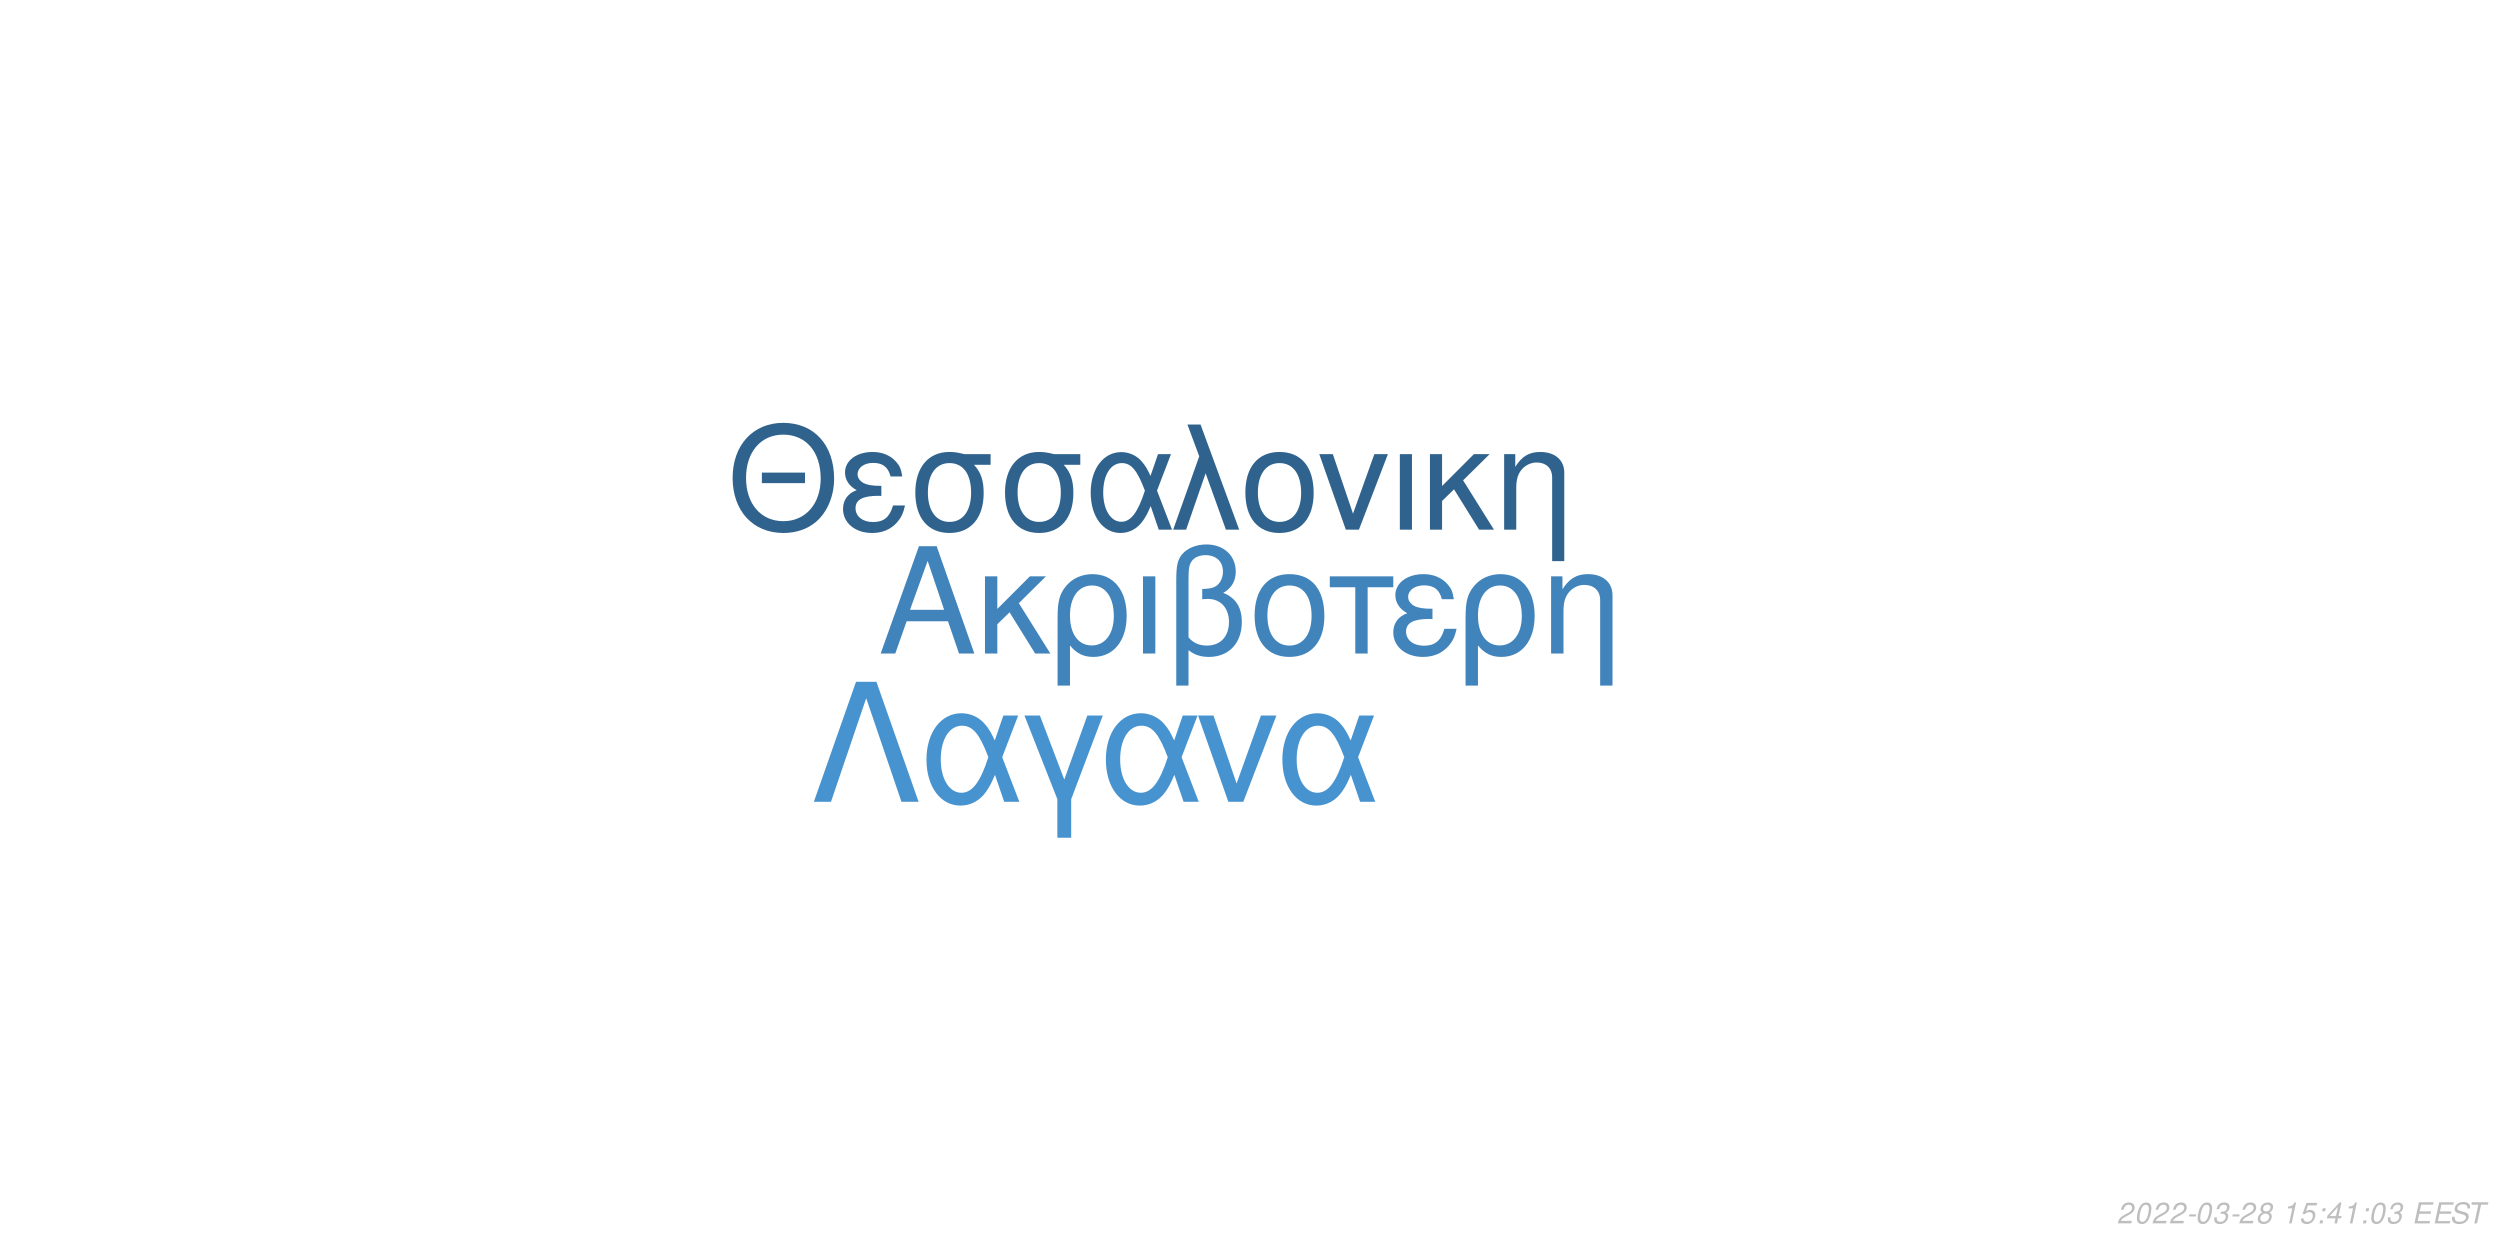
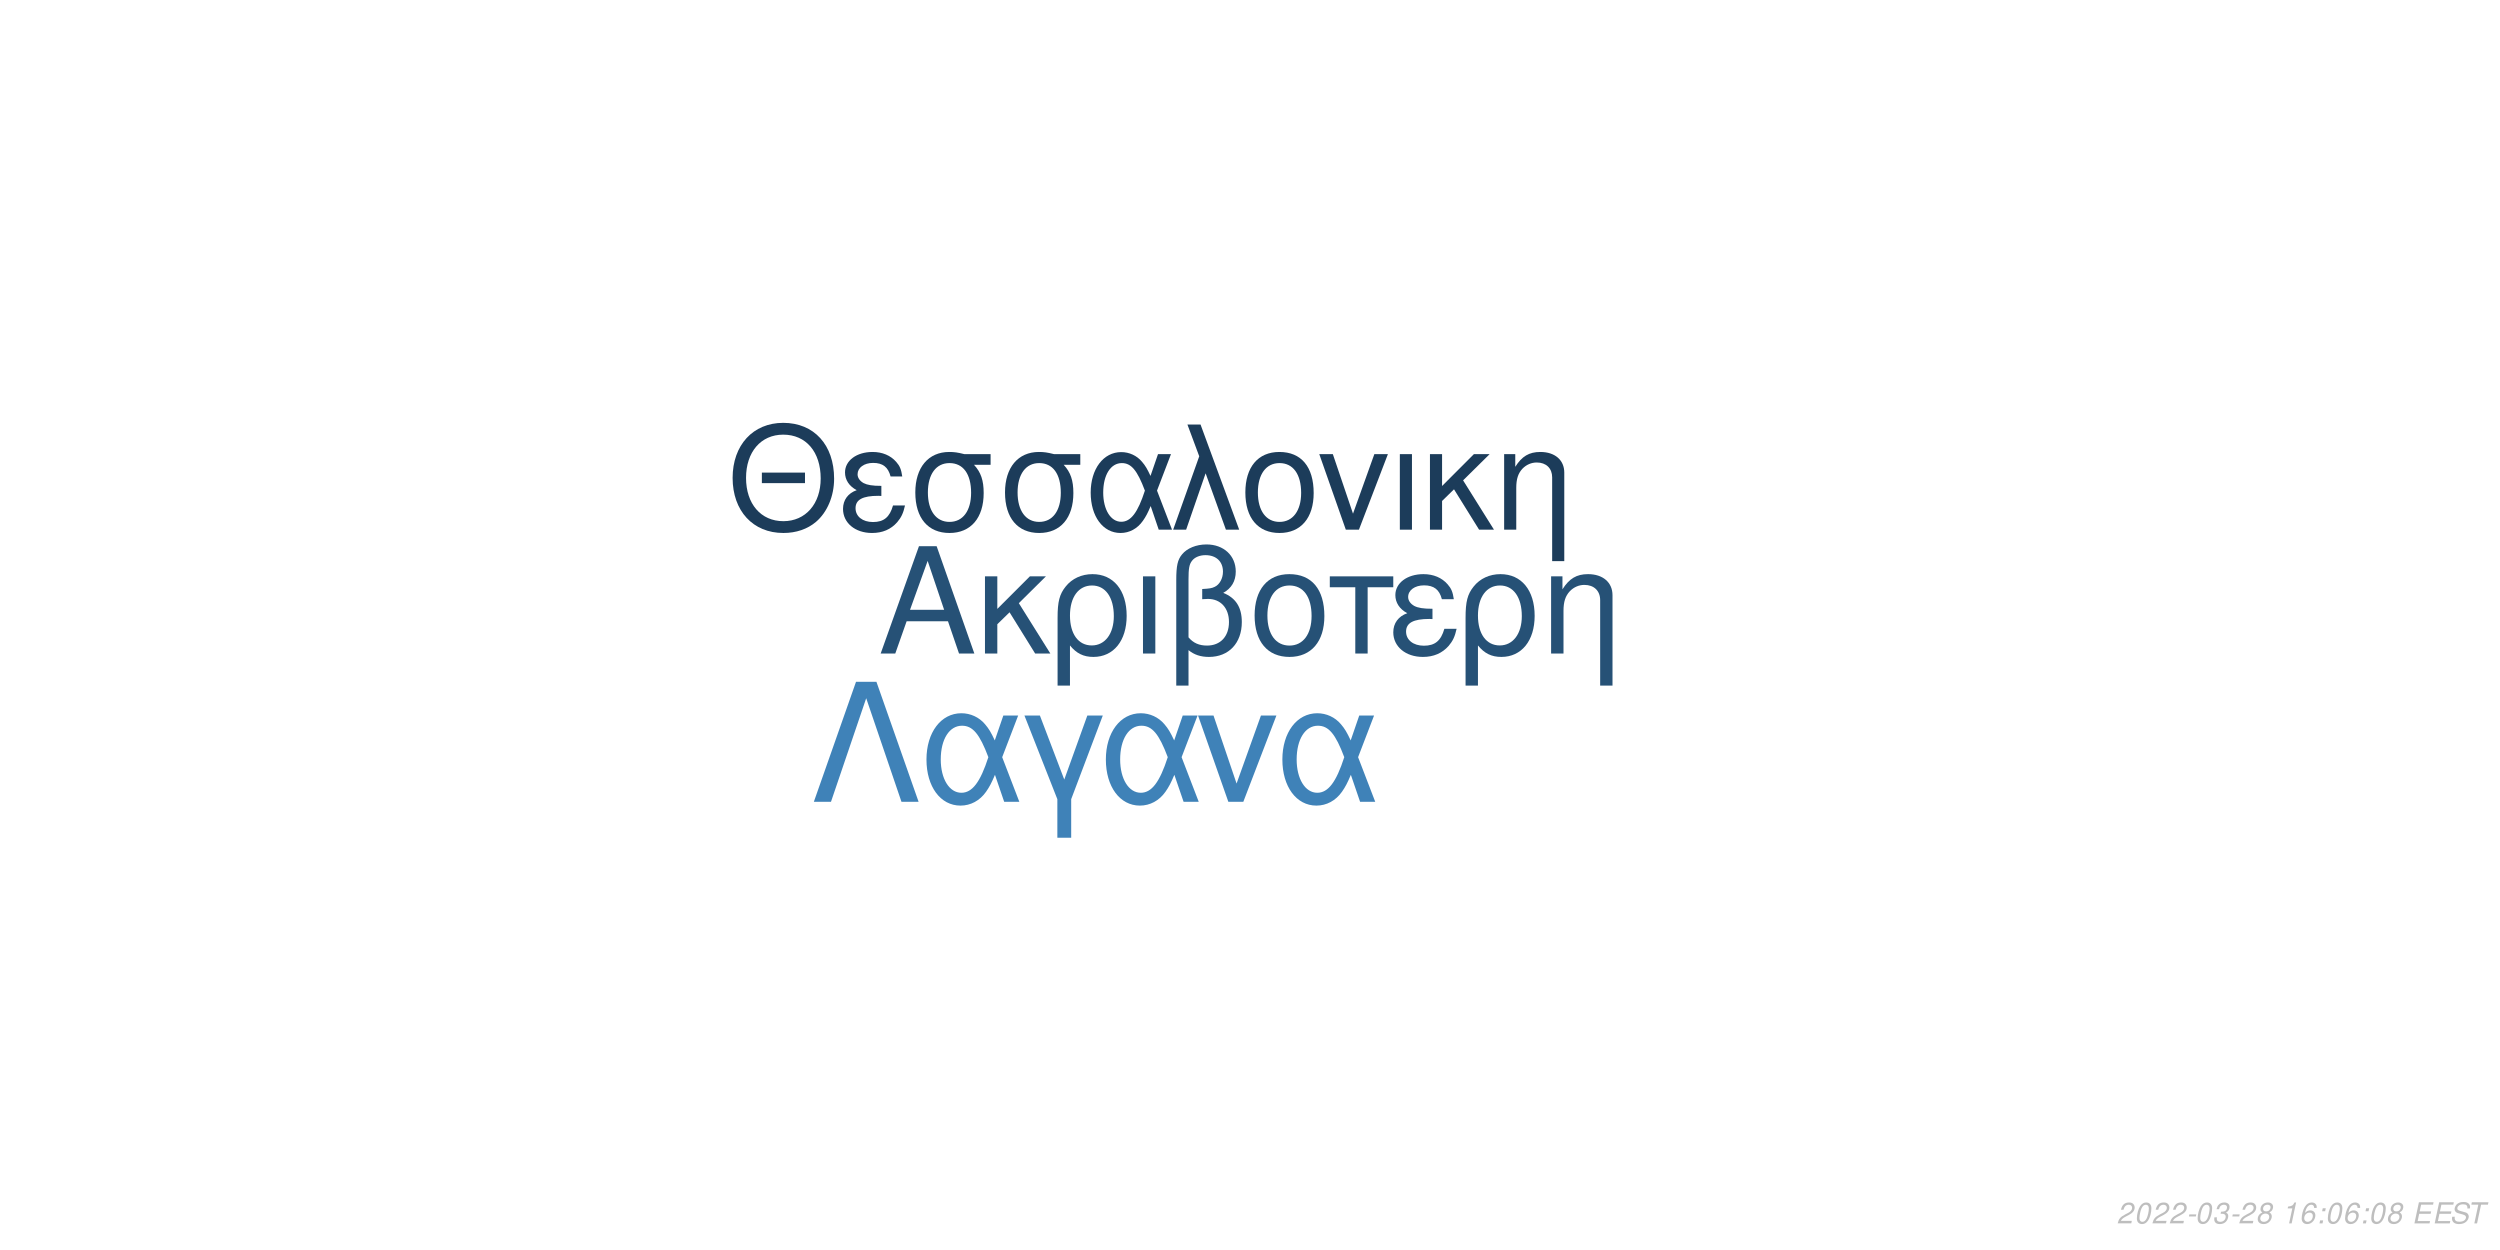
<svg xmlns="http://www.w3.org/2000/svg" xmlns:xlink="http://www.w3.org/1999/xlink" width="864pt" height="432pt" viewBox="0 0 864 432" version="1.1">
  <defs>
    <g>
      <symbol overflow="visible" id="glyph0-0">
        <path style="stroke:none;" d="" />
      </symbol>
      <symbol overflow="visible" id="glyph0-1">
        <path style="stroke:none;" d="M 24.125 -11.141 L 27.938 0 L 33.234 0 L 20.203 -37.094 L 14.094 -37.094 L 0.859 0 L 5.906 0 L 9.828 -11.141 Z M 22.797 -15.109 L 11 -15.109 L 17.094 -32.016 Z M 22.797 -15.109 " />
      </symbol>
      <symbol overflow="visible" id="glyph0-2">
        <path style="stroke:none;" d="M 7.172 -15.422 L 7.172 -26.672 L 2.906 -26.672 L 2.906 0 L 7.172 0 L 7.172 -10.125 L 11.406 -14.25 L 20.25 0 L 25.5 0 L 14.609 -17.406 L 23.969 -26.672 L 18.422 -26.672 Z M 7.172 -15.422 " />
      </symbol>
      <symbol overflow="visible" id="glyph0-3">
        <path style="stroke:none;" d="M 3 11.094 L 7.281 11.094 L 7.281 -2.797 C 9.516 -0.047 11.953 1.172 15.375 1.172 C 22.344 1.172 26.875 -4.422 26.875 -13.031 C 26.875 -21.891 22.297 -27.438 15.062 -27.438 C 11.297 -27.438 7.984 -25.906 5.797 -23.156 C 3.672 -20.516 3 -17.969 3 -12.359 Z M 14.906 -23.516 C 19.547 -23.516 22.438 -19.438 22.438 -12.922 C 22.438 -6.812 19.391 -2.797 14.812 -2.797 C 10.172 -2.797 7.281 -6.766 7.281 -13.125 C 7.281 -19.484 10.234 -23.516 14.906 -23.516 Z M 14.906 -23.516 " />
      </symbol>
      <symbol overflow="visible" id="glyph0-4">
        <path style="stroke:none;" d="M 3.516 0 L 7.781 0 L 7.781 -26.672 L 3.516 -26.672 Z M 3.516 0 " />
      </symbol>
      <symbol overflow="visible" id="glyph0-5">
        <path style="stroke:none;" d="M 4.016 11.094 L 8.25 11.094 L 8.25 -1.172 C 10.172 0.406 12.422 1.172 15.312 1.172 C 22.188 1.172 26.672 -3.609 26.672 -10.891 C 26.672 -15.984 24.578 -19.234 20.25 -20.969 C 23.109 -22.547 24.578 -25.031 24.578 -28.344 C 24.578 -33.844 20.406 -37.703 14.453 -37.703 C 10.938 -37.703 7.734 -36.391 6 -34.25 C 4.484 -32.422 4.016 -30.328 4.016 -25.391 Z M 8.25 -25.656 C 8.25 -29.359 8.5 -30.844 9.469 -32.062 C 10.375 -33.281 12.156 -34 14.094 -34 C 17.812 -34 20.156 -31.812 20.156 -28.297 C 20.156 -25.953 18.984 -23.812 17.297 -23.047 C 16.281 -22.547 15.469 -22.438 12.984 -22.297 L 12.984 -18.781 C 13.734 -18.828 14.344 -18.875 14.969 -18.875 C 19.344 -18.875 22.234 -15.719 22.234 -10.891 C 22.234 -5.906 19.281 -2.75 14.656 -2.75 C 11.953 -2.75 9.922 -3.609 8.25 -5.594 Z M 8.25 -25.656 " />
      </symbol>
      <symbol overflow="visible" id="glyph0-6">
        <path style="stroke:none;" d="M 14.094 -27.438 C 6.562 -27.438 2.094 -22.094 2.094 -13.125 C 2.094 -4.125 6.562 1.172 14.141 1.172 C 21.672 1.172 26.203 -4.172 26.203 -12.922 C 26.203 -22.188 21.828 -27.438 14.094 -27.438 Z M 14.141 -23.516 C 18.938 -23.516 21.781 -19.594 21.781 -12.984 C 21.781 -6.672 18.828 -2.75 14.141 -2.75 C 9.422 -2.75 6.516 -6.672 6.516 -13.125 C 6.516 -19.594 9.422 -23.516 14.141 -23.516 Z M 14.141 -23.516 " />
      </symbol>
      <symbol overflow="visible" id="glyph0-7">
        <path style="stroke:none;" d="M 7.891 0 L 12.156 0 L 12.156 -22.906 L 21.016 -22.906 L 21.016 -26.672 L -0.922 -26.672 L -0.922 -22.906 L 7.891 -22.906 Z M 7.891 0 " />
      </symbol>
      <symbol overflow="visible" id="glyph0-8">
        <path style="stroke:none;" d="M 14.562 -15.469 C 11.344 -15.469 9.562 -15.781 8.297 -16.438 C 6.922 -17.203 6.156 -18.328 6.156 -19.547 C 6.156 -21.891 8.453 -23.562 11.656 -23.562 C 15.062 -23.562 16.953 -22.094 17.812 -18.781 L 21.938 -18.781 C 21.578 -21.266 21.062 -22.5 19.797 -23.922 C 17.812 -26.203 14.906 -27.438 11.453 -27.438 C 5.797 -27.438 1.734 -24.375 1.734 -20.203 C 1.734 -17.609 3.156 -15.375 5.859 -13.938 C 2.797 -12.875 1.016 -10.484 1.016 -7.328 C 1.016 -2.391 5.297 1.172 11.25 1.172 C 14.969 1.172 17.906 -0.109 20.156 -2.641 C 21.578 -4.328 22.297 -5.797 22.906 -8.547 L 18.672 -8.547 C 17.5 -4.422 15.422 -2.703 11.609 -2.703 C 7.938 -2.703 5.438 -4.688 5.438 -7.578 C 5.438 -10.578 7.938 -11.953 13.484 -11.953 C 13.641 -11.953 14.094 -11.953 14.562 -11.906 Z M 14.562 -15.469 " />
      </symbol>
      <symbol overflow="visible" id="glyph0-9">
        <path style="stroke:none;" d="M 3.562 -26.672 L 3.562 0 L 7.844 0 L 7.844 -14.703 C 7.844 -17.906 8.5 -19.891 10.031 -21.531 C 11.406 -22.953 13.188 -23.719 15.062 -23.719 C 18.375 -23.719 20.516 -21.672 20.516 -18.469 L 20.516 11.094 L 24.781 11.094 L 24.781 -20.156 C 24.781 -24.578 21.469 -27.438 16.328 -27.438 C 12.359 -27.438 9.828 -25.906 7.484 -22.188 L 7.484 -26.672 Z M 3.562 -26.672 " />
      </symbol>
      <symbol overflow="visible" id="glyph1-0">
        <path style="stroke:none;" d="" />
      </symbol>
      <symbol overflow="visible" id="glyph1-1">
        <path style="stroke:none;" d="M 26.859 -19.734 L 11.953 -19.734 L 11.953 -16.094 L 26.859 -16.094 Z M 19.328 -36.922 C 8.922 -36.922 1.844 -29.25 1.844 -17.891 C 1.844 -6.484 8.875 1.141 19.391 1.141 C 23.812 1.141 27.703 -0.203 30.641 -2.688 C 34.578 -6.031 36.922 -11.656 36.922 -17.594 C 36.922 -29.297 30 -36.922 19.328 -36.922 Z M 19.328 -32.844 C 27.203 -32.844 32.281 -26.906 32.281 -17.688 C 32.281 -8.922 27.062 -2.938 19.391 -2.938 C 11.609 -2.938 6.484 -8.922 6.484 -17.891 C 6.484 -26.859 11.609 -32.844 19.328 -32.844 Z M 19.328 -32.844 " />
      </symbol>
      <symbol overflow="visible" id="glyph1-2">
        <path style="stroke:none;" d="M 14.25 -15.141 C 11.109 -15.141 9.375 -15.453 8.125 -16.094 C 6.781 -16.844 6.031 -17.938 6.031 -19.141 C 6.031 -21.422 8.266 -23.078 11.406 -23.078 C 14.75 -23.078 16.594 -21.625 17.438 -18.391 L 21.469 -18.391 C 21.125 -20.828 20.625 -22.031 19.391 -23.422 C 17.438 -25.656 14.594 -26.859 11.219 -26.859 C 5.688 -26.859 1.688 -23.875 1.688 -19.781 C 1.688 -17.234 3.094 -15.047 5.734 -13.656 C 2.734 -12.609 1 -10.266 1 -7.172 C 1 -2.344 5.188 1.141 11.016 1.141 C 14.656 1.141 17.547 -0.094 19.734 -2.594 C 21.125 -4.234 21.828 -5.688 22.422 -8.375 L 18.281 -8.375 C 17.141 -4.328 15.094 -2.641 11.359 -2.641 C 7.766 -2.641 5.328 -4.578 5.328 -7.422 C 5.328 -10.359 7.766 -11.703 13.203 -11.703 C 13.359 -11.703 13.797 -11.703 14.25 -11.656 Z M 14.25 -15.141 " />
      </symbol>
      <symbol overflow="visible" id="glyph1-3">
        <path style="stroke:none;" d="M 29 -26.109 L 19.938 -26.109 C 17.594 -26.703 16.438 -26.859 14.703 -26.859 C 7.469 -26.859 2.984 -21.469 2.984 -12.859 C 2.984 -4.031 7.375 1.141 14.797 1.141 C 22.172 1.141 26.609 -4.078 26.609 -12.656 C 26.609 -17.047 25.656 -19.828 23.266 -22.422 L 29 -22.422 Z M 14.797 -23.016 C 19.531 -23.016 22.266 -19.234 22.266 -12.75 C 22.266 -6.531 19.438 -2.688 14.797 -2.688 C 10.172 -2.688 7.328 -6.531 7.328 -12.859 C 7.328 -19.188 10.172 -23.016 14.797 -23.016 Z M 14.797 -23.016 " />
      </symbol>
      <symbol overflow="visible" id="glyph1-4">
        <path style="stroke:none;" d="M 29.344 -26.109 L 24.859 -26.109 L 22.266 -18.578 C 21.125 -21.031 20.484 -22.125 19.328 -23.469 C 17.547 -25.609 14.906 -26.812 12.156 -26.812 C 5.984 -26.812 1.594 -20.984 1.594 -12.812 C 1.594 -4.578 5.828 1.141 11.906 1.141 C 14.953 1.141 17.734 -0.344 19.625 -3.047 C 20.672 -4.531 21.281 -5.688 22.328 -8.172 L 25.109 0 L 29.703 0 L 24.516 -13.5 Z M 20.328 -13.5 C 17.891 -5.922 15.453 -2.734 12.156 -2.734 C 8.516 -2.734 5.922 -6.922 5.922 -12.812 C 5.922 -18.938 8.516 -23.016 12.359 -23.016 C 15.594 -23.016 17.688 -20.531 20.328 -13.5 Z M 20.328 -13.5 " />
      </symbol>
      <symbol overflow="visible" id="glyph1-5">
        <path style="stroke:none;" d="M 1.094 0 L 5.578 0 L 12.312 -19.484 L 19.328 0 L 23.922 0 L 10.562 -36.328 L 6.031 -36.328 L 10.109 -25.359 Z M 1.094 0 " />
      </symbol>
      <symbol overflow="visible" id="glyph1-6">
        <path style="stroke:none;" d="M 13.797 -26.859 C 6.422 -26.859 2.047 -21.625 2.047 -12.859 C 2.047 -4.031 6.422 1.141 13.859 1.141 C 21.234 1.141 25.656 -4.078 25.656 -12.656 C 25.656 -21.719 21.375 -26.859 13.797 -26.859 Z M 13.859 -23.016 C 18.531 -23.016 21.328 -19.188 21.328 -12.703 C 21.328 -6.531 18.438 -2.688 13.859 -2.688 C 9.219 -2.688 6.375 -6.531 6.375 -12.859 C 6.375 -19.188 9.219 -23.016 13.859 -23.016 Z M 13.859 -23.016 " />
      </symbol>
      <symbol overflow="visible" id="glyph1-7">
        <path style="stroke:none;" d="M 14.297 0 L 24.312 -26.109 L 19.625 -26.109 L 12.25 -5.531 L 5.281 -26.109 L 0.594 -26.109 L 9.766 0 Z M 14.297 0 " />
      </symbol>
      <symbol overflow="visible" id="glyph1-8">
        <path style="stroke:none;" d="M 3.438 0 L 7.625 0 L 7.625 -26.109 L 3.438 -26.109 Z M 3.438 0 " />
      </symbol>
      <symbol overflow="visible" id="glyph1-9">
        <path style="stroke:none;" d="M 7.031 -15.094 L 7.031 -26.109 L 2.844 -26.109 L 2.844 0 L 7.031 0 L 7.031 -9.922 L 11.156 -13.953 L 19.828 0 L 24.969 0 L 14.297 -17.047 L 23.469 -26.109 L 18.031 -26.109 Z M 7.031 -15.094 " />
      </symbol>
      <symbol overflow="visible" id="glyph1-10">
        <path style="stroke:none;" d="M 3.484 -26.109 L 3.484 0 L 7.672 0 L 7.672 -14.406 C 7.672 -17.547 8.328 -19.484 9.812 -21.078 C 11.156 -22.469 12.906 -23.219 14.75 -23.219 C 17.984 -23.219 20.078 -21.234 20.078 -18.094 L 20.078 10.859 L 24.266 10.859 L 24.266 -19.734 C 24.266 -24.062 21.031 -26.859 16 -26.859 C 12.109 -26.859 9.609 -25.359 7.328 -21.719 L 7.328 -26.109 Z M 3.484 -26.109 " />
      </symbol>
      <symbol overflow="visible" id="glyph2-0">
        <path style="stroke:none;" d="" />
      </symbol>
      <symbol overflow="visible" id="glyph2-1">
        <path style="stroke:none;" d="M 22.531 -41.484 L 15.484 -41.484 L 0.906 0 L 6.828 0 L 19 -35.797 L 31.188 0 L 37.109 0 Z M 22.531 -41.484 " />
      </symbol>
      <symbol overflow="visible" id="glyph2-2">
        <path style="stroke:none;" d="M 33.516 -29.812 L 28.391 -29.812 L 25.438 -21.219 C 24.125 -24.016 23.391 -25.266 22.078 -26.797 C 20.031 -29.25 17.016 -30.609 13.891 -30.609 C 6.828 -30.609 1.828 -23.953 1.828 -14.625 C 1.828 -5.234 6.656 1.312 13.594 1.312 C 17.078 1.312 20.266 -0.391 22.422 -3.469 C 23.609 -5.172 24.297 -6.484 25.5 -9.328 L 28.688 0 L 33.922 0 L 28 -15.422 Z M 23.219 -15.422 C 20.422 -6.766 17.641 -3.125 13.891 -3.125 C 9.734 -3.125 6.766 -7.906 6.766 -14.625 C 6.766 -21.625 9.734 -26.297 14.109 -26.297 C 17.812 -26.297 20.203 -23.453 23.219 -15.422 Z M 23.219 -15.422 " />
      </symbol>
      <symbol overflow="visible" id="glyph2-3">
        <path style="stroke:none;" d="M 12.062 12.406 L 16.844 12.406 L 16.844 -0.906 L 27.766 -29.812 L 22.422 -29.812 L 14.453 -7.688 L 6.031 -29.812 L 0.688 -29.812 L 12.062 -0.906 Z M 12.062 12.406 " />
      </symbol>
      <symbol overflow="visible" id="glyph2-4">
        <path style="stroke:none;" d="M 16.328 0 L 27.766 -29.812 L 22.422 -29.812 L 14 -6.312 L 6.031 -29.812 L 0.688 -29.812 L 11.156 0 Z M 16.328 0 " />
      </symbol>
      <symbol overflow="visible" id="glyph3-0">
        <path style="stroke:none;" d="" />
      </symbol>
      <symbol overflow="visible" id="glyph3-1">
        <path style="stroke:none;" d="M 5.234 -0.875 L 1.469 -0.875 C 1.641 -1.375 2.203 -1.891 3.109 -2.344 L 4.234 -2.938 C 5.562 -3.625 6.219 -4.469 6.219 -5.484 C 6.219 -5.938 6.062 -6.359 5.797 -6.656 C 5.469 -7.047 4.984 -7.234 4.312 -7.234 C 2.766 -7.234 1.891 -6.453 1.484 -4.734 L 2.375 -4.734 C 2.484 -5.188 2.609 -5.484 2.797 -5.75 C 3.094 -6.203 3.609 -6.453 4.188 -6.453 C 4.891 -6.453 5.344 -6.031 5.344 -5.375 C 5.344 -4.703 4.859 -4.094 4.016 -3.656 L 2.984 -3.125 C 1.234 -2.188 0.797 -1.656 0.344 -0.016 L 5.047 -0.016 Z M 5.234 -0.875 " />
      </symbol>
      <symbol overflow="visible" id="glyph3-2">
        <path style="stroke:none;" d="M 4.203 -7.234 C 3.375 -7.234 2.688 -6.812 2.125 -5.984 C 1.484 -5.047 0.984 -3.188 0.984 -1.734 C 0.984 -1.109 1.172 -0.562 1.484 -0.266 C 1.797 0.047 2.281 0.234 2.766 0.234 C 3.625 0.234 4.281 -0.156 4.859 -1.016 C 5.516 -1.953 6 -3.797 6 -5.266 C 6 -6.5 5.328 -7.234 4.203 -7.234 Z M 4.094 -6.453 C 4.734 -6.453 5.125 -5.984 5.125 -5.156 C 5.125 -4.203 4.781 -2.625 4.406 -1.812 C 3.984 -0.938 3.516 -0.547 2.875 -0.547 C 2.25 -0.547 1.875 -1.031 1.875 -1.828 C 1.875 -2.797 2.203 -4.344 2.594 -5.203 C 2.984 -6.047 3.453 -6.453 4.094 -6.453 Z M 4.094 -6.453 " />
      </symbol>
      <symbol overflow="visible" id="glyph3-3">
        <path style="stroke:none;" d="M 3.516 -3.125 L 1.125 -3.125 L 0.969 -2.406 L 3.359 -2.406 Z M 3.516 -3.125 " />
      </symbol>
      <symbol overflow="visible" id="glyph3-4">
        <path style="stroke:none;" d="M 2.922 -3.312 C 3.125 -3.344 3.234 -3.344 3.375 -3.344 C 4.203 -3.344 4.688 -3 4.688 -2.406 C 4.688 -1.312 3.906 -0.547 2.781 -0.547 C 2.047 -0.547 1.594 -0.938 1.594 -1.562 C 1.594 -1.719 1.609 -1.844 1.656 -2.094 L 0.766 -2.094 C 0.734 -1.797 0.719 -1.641 0.719 -1.469 C 0.719 -0.375 1.406 0.234 2.641 0.234 C 3.547 0.234 4.297 -0.078 4.812 -0.656 C 5.266 -1.156 5.562 -1.875 5.562 -2.547 C 5.562 -3.125 5.344 -3.453 4.797 -3.734 C 5.641 -4.234 6.016 -4.844 6.016 -5.734 C 6.016 -6.656 5.312 -7.234 4.203 -7.234 C 3.375 -7.234 2.672 -6.938 2.188 -6.375 C 1.891 -6.031 1.703 -5.641 1.516 -4.906 L 2.391 -4.906 C 2.5 -5.359 2.594 -5.594 2.734 -5.812 C 3.047 -6.234 3.516 -6.453 4.078 -6.453 C 4.734 -6.453 5.141 -6.125 5.141 -5.578 C 5.141 -5.188 5.016 -4.797 4.797 -4.547 C 4.516 -4.234 4 -4.062 3.266 -4.062 L 3.078 -4.062 Z M 2.922 -3.312 " />
      </symbol>
      <symbol overflow="visible" id="glyph3-5">
        <path style="stroke:none;" d="M 4.766 -3.797 C 5.078 -3.969 5.234 -4.078 5.438 -4.234 C 5.812 -4.594 6.062 -5.172 6.062 -5.734 C 6.062 -6.625 5.344 -7.234 4.266 -7.234 C 2.812 -7.234 1.703 -6.219 1.703 -4.875 C 1.703 -4.406 1.875 -4.125 2.359 -3.812 C 1.297 -3.312 0.75 -2.516 0.75 -1.469 C 0.75 -0.438 1.547 0.234 2.812 0.234 C 3.656 0.234 4.359 -0.094 4.938 -0.734 C 5.359 -1.234 5.609 -1.859 5.609 -2.438 C 5.609 -3.047 5.312 -3.516 4.766 -3.797 Z M 4.109 -6.453 C 4.797 -6.453 5.188 -6.125 5.188 -5.578 C 5.188 -5.266 5.062 -4.922 4.859 -4.672 C 4.562 -4.312 4.188 -4.156 3.656 -4.156 C 2.984 -4.156 2.594 -4.453 2.594 -4.984 C 2.594 -5.859 3.203 -6.453 4.109 -6.453 Z M 3.453 -3.406 C 4.234 -3.406 4.734 -2.984 4.734 -2.312 C 4.734 -1.312 3.922 -0.547 2.875 -0.547 C 2.125 -0.547 1.625 -0.969 1.625 -1.625 C 1.625 -2.609 2.438 -3.406 3.453 -3.406 Z M 3.453 -3.406 " />
      </symbol>
      <symbol overflow="visible" id="glyph3-6">
        <path style="stroke:none;" d="" />
      </symbol>
      <symbol overflow="visible" id="glyph3-7">
        <path style="stroke:none;" d="M 3.703 -5.188 L 2.594 0 L 3.469 0 L 5.016 -7.234 L 4.438 -7.234 C 3.906 -6.156 3.688 -6.016 2.234 -5.812 L 2.109 -5.188 Z M 3.703 -5.188 " />
      </symbol>
      <symbol overflow="visible" id="glyph3-8">
-         <path style="stroke:none;" d="M 6.297 -7.094 L 2.594 -7.094 L 1.234 -3.234 L 2.047 -3.234 C 2.656 -3.766 2.938 -3.906 3.531 -3.906 C 4.328 -3.906 4.797 -3.453 4.797 -2.688 C 4.797 -1.438 3.969 -0.547 2.828 -0.547 C 2.031 -0.547 1.609 -0.938 1.578 -1.734 L 0.703 -1.734 L 0.703 -1.516 C 0.703 -0.938 0.844 -0.547 1.188 -0.266 C 1.562 0.062 2.078 0.234 2.703 0.234 C 3.656 0.234 4.391 -0.156 4.984 -0.922 C 5.422 -1.5 5.672 -2.234 5.672 -2.953 C 5.672 -4 4.938 -4.672 3.812 -4.672 C 3.328 -4.672 2.906 -4.547 2.406 -4.234 L 3.109 -6.219 L 6.109 -6.219 Z M 6.297 -7.094 " />
+         <path style="stroke:none;" d="M 6.125 -5.344 L 6.141 -5.625 C 6.141 -6.609 5.453 -7.234 4.391 -7.234 C 3.438 -7.234 2.641 -6.719 2.016 -5.703 C 1.422 -4.781 0.938 -2.953 0.938 -1.688 C 0.938 -0.516 1.688 0.234 2.859 0.234 C 3.703 0.234 4.438 -0.156 5 -0.875 C 5.406 -1.422 5.672 -2.156 5.672 -2.766 C 5.672 -3.812 4.969 -4.5 3.906 -4.5 C 3.234 -4.5 2.672 -4.234 2.094 -3.625 C 2.406 -5.375 3.234 -6.453 4.25 -6.453 C 4.703 -6.453 5.062 -6.234 5.172 -5.844 C 5.203 -5.719 5.234 -5.578 5.25 -5.344 Z M 3.656 -3.734 C 4.344 -3.734 4.797 -3.281 4.797 -2.625 C 4.797 -1.469 3.984 -0.547 2.984 -0.547 C 2.297 -0.547 1.812 -1.047 1.812 -1.766 C 1.812 -2.859 2.625 -3.734 3.656 -3.734 Z M 3.656 -3.734 " />
      </symbol>
      <symbol overflow="visible" id="glyph3-9">
        <path style="stroke:none;" d="M 2.359 -1.031 L 1.312 -1.031 L 1.094 0 L 2.141 0 Z M 3.266 -5.234 L 2.219 -5.234 L 2 -4.203 L 3.047 -4.203 Z M 3.266 -5.234 " />
      </symbol>
      <symbol overflow="visible" id="glyph3-10">
-         <path style="stroke:none;" d="M 3.625 -1.75 L 3.266 0 L 4.141 0 L 4.516 -1.75 L 5.562 -1.75 L 5.734 -2.531 L 4.688 -2.531 L 5.688 -7.234 L 5.016 -7.234 L 0.844 -2.672 L 0.641 -1.75 Z M 3.797 -2.531 L 1.594 -2.531 L 4.469 -5.703 Z M 3.797 -2.531 " />
+         <path style="stroke:none;" d="M 2.547 -3.312 L 6.5 -3.312 L 6.688 -4.141 L 2.719 -4.141 L 3.219 -6.469 L 7.344 -6.469 L 7.516 -7.297 L 2.453 -7.297 L 0.906 0 L 6.125 0 L 6.297 -0.812 L 2.016 -0.812 Z M 2.547 -3.312 " />
      </symbol>
      <symbol overflow="visible" id="glyph3-11">
-         <path style="stroke:none;" d="M 2.547 -3.312 L 6.5 -3.312 L 6.688 -4.141 L 2.719 -4.141 L 3.219 -6.469 L 7.344 -6.469 L 7.516 -7.297 L 2.453 -7.297 L 0.906 0 L 6.125 0 L 6.297 -0.812 L 2.016 -0.812 Z M 2.547 -3.312 " />
+         <path style="stroke:none;" d="M 7.062 -5.156 C 7.125 -5.438 7.141 -5.562 7.141 -5.703 C 7.141 -6.156 6.938 -6.594 6.594 -6.891 C 6.188 -7.25 5.656 -7.406 4.875 -7.406 C 3.844 -7.406 3.047 -7.125 2.5 -6.562 C 2.094 -6.141 1.781 -5.438 1.781 -4.922 C 1.781 -4.297 2.219 -3.766 2.891 -3.562 L 4.594 -3.094 C 5.406 -2.859 5.734 -2.578 5.734 -2.094 C 5.734 -1.781 5.547 -1.406 5.266 -1.141 C 4.844 -0.766 4.266 -0.578 3.453 -0.578 C 2.328 -0.578 1.812 -0.984 1.812 -1.906 C 1.812 -2.047 1.812 -2.125 1.844 -2.312 L 0.984 -2.312 C 0.906 -2.062 0.891 -1.906 0.891 -1.688 C 0.891 -0.484 1.797 0.234 3.297 0.234 C 4.359 0.234 5.234 -0.062 5.812 -0.609 C 6.344 -1.078 6.688 -1.797 6.688 -2.375 C 6.688 -2.641 6.609 -2.906 6.453 -3.156 C 6.234 -3.5 5.938 -3.703 5.469 -3.828 L 3.75 -4.312 C 2.984 -4.547 2.734 -4.734 2.734 -5.188 C 2.734 -5.547 2.875 -5.844 3.188 -6.109 C 3.547 -6.438 4.031 -6.594 4.703 -6.594 C 5.266 -6.594 5.688 -6.484 5.906 -6.297 C 6.094 -6.125 6.219 -5.797 6.219 -5.516 C 6.219 -5.422 6.203 -5.344 6.188 -5.156 Z M 7.062 -5.156 " />
      </symbol>
      <symbol overflow="visible" id="glyph3-12">
-         <path style="stroke:none;" d="M 7.062 -5.156 C 7.125 -5.438 7.141 -5.562 7.141 -5.703 C 7.141 -6.156 6.938 -6.594 6.594 -6.891 C 6.188 -7.25 5.656 -7.406 4.875 -7.406 C 3.844 -7.406 3.047 -7.125 2.5 -6.562 C 2.094 -6.141 1.781 -5.438 1.781 -4.922 C 1.781 -4.297 2.219 -3.766 2.891 -3.562 L 4.594 -3.094 C 5.406 -2.859 5.734 -2.578 5.734 -2.094 C 5.734 -1.781 5.547 -1.406 5.266 -1.141 C 4.844 -0.766 4.266 -0.578 3.453 -0.578 C 2.328 -0.578 1.812 -0.984 1.812 -1.906 C 1.812 -2.047 1.812 -2.125 1.844 -2.312 L 0.984 -2.312 C 0.906 -2.062 0.891 -1.906 0.891 -1.688 C 0.891 -0.484 1.797 0.234 3.297 0.234 C 4.359 0.234 5.234 -0.062 5.812 -0.609 C 6.344 -1.078 6.688 -1.797 6.688 -2.375 C 6.688 -2.641 6.609 -2.906 6.453 -3.156 C 6.234 -3.5 5.938 -3.703 5.469 -3.828 L 3.75 -4.312 C 2.984 -4.547 2.734 -4.734 2.734 -5.188 C 2.734 -5.547 2.875 -5.844 3.188 -6.109 C 3.547 -6.438 4.031 -6.594 4.703 -6.594 C 5.266 -6.594 5.688 -6.484 5.906 -6.297 C 6.094 -6.125 6.219 -5.797 6.219 -5.516 C 6.219 -5.422 6.203 -5.344 6.188 -5.156 Z M 7.062 -5.156 " />
-       </symbol>
-       <symbol overflow="visible" id="glyph3-13">
        <path style="stroke:none;" d="M 4.938 -6.469 L 7.312 -6.469 L 7.484 -7.297 L 1.75 -7.297 L 1.578 -6.469 L 3.984 -6.469 L 2.609 0 L 3.547 0 Z M 4.938 -6.469 " />
      </symbol>
    </g>
  </defs>
  <g id="surface1">
    <rect x="0" y="0" width="864" height="432" style="fill:rgb(100%,100%,100%);fill-opacity:1;stroke:none;" />
-     <g style="fill:rgb(25.098%,51.765%,73.333%);fill-opacity:1;">
+     <g style="fill:rgb(14.902%,31.765%,46.275%);fill-opacity:1;">
      <use xlink:href="#glyph0-1" x="303.5" y="225.861" />
      <use xlink:href="#glyph0-2" x="337.5" y="225.861" />
      <use xlink:href="#glyph0-3" x="362.5" y="225.861" />
      <use xlink:href="#glyph0-4" x="391.5" y="225.861" />
      <use xlink:href="#glyph0-5" x="402.5" y="225.861" />
      <use xlink:href="#glyph0-6" x="431.5" y="225.861" />
      <use xlink:href="#glyph0-7" x="460.5" y="225.861" />
      <use xlink:href="#glyph0-8" x="480.5" y="225.861" />
      <use xlink:href="#glyph0-3" x="503.5" y="225.861" />
      <use xlink:href="#glyph0-9" x="532.5" y="225.861" />
    </g>
-     <g style="fill:rgb(18.431%,38.824%,55.686%);fill-opacity:1;">
+     <g style="fill:rgb(10.98%,23.529%,35.294%);fill-opacity:1;">
      <use xlink:href="#glyph1-1" x="251.348" y="183.058" />
      <use xlink:href="#glyph1-2" x="290.348" y="183.058" />
      <use xlink:href="#glyph1-3" x="313.348" y="183.058" />
      <use xlink:href="#glyph1-3" x="344.348" y="183.058" />
      <use xlink:href="#glyph1-4" x="375.348" y="183.058" />
      <use xlink:href="#glyph1-5" x="404.348" y="183.058" />
      <use xlink:href="#glyph1-6" x="428.348" y="183.058" />
      <use xlink:href="#glyph1-7" x="455.348" y="183.058" />
      <use xlink:href="#glyph1-8" x="480.348" y="183.058" />
      <use xlink:href="#glyph1-9" x="491.348" y="183.058" />
      <use xlink:href="#glyph1-10" x="516.348" y="183.058" />
    </g>
-     <g style="fill:rgb(27.843%,57.647%,81.176%);fill-opacity:1;">
+     <g style="fill:rgb(24.706%,50.98%,72.157%);fill-opacity:1;">
      <use xlink:href="#glyph2-1" x="280.359" y="277.105" />
      <use xlink:href="#glyph2-2" x="318.359" y="277.105" />
      <use xlink:href="#glyph2-3" x="353.359" y="277.105" />
      <use xlink:href="#glyph2-2" x="380.359" y="277.105" />
      <use xlink:href="#glyph2-4" x="413.359" y="277.105" />
      <use xlink:href="#glyph2-2" x="441.359" y="277.105" />
    </g>
    <g style="fill:rgb(74.51%,74.51%,74.51%);fill-opacity:1;">
      <use xlink:href="#glyph3-1" x="731.52" y="422.81" />
      <use xlink:href="#glyph3-2" x="737.52" y="422.81" />
      <use xlink:href="#glyph3-1" x="743.52" y="422.81" />
      <use xlink:href="#glyph3-1" x="749.52" y="422.81" />
      <use xlink:href="#glyph3-3" x="755.52" y="422.81" />
      <use xlink:href="#glyph3-2" x="758.52" y="422.81" />
      <use xlink:href="#glyph3-4" x="764.52" y="422.81" />
      <use xlink:href="#glyph3-3" x="770.52" y="422.81" />
      <use xlink:href="#glyph3-1" x="773.52" y="422.81" />
      <use xlink:href="#glyph3-5" x="779.52" y="422.81" />
      <use xlink:href="#glyph3-6" x="785.52" y="422.81" />
      <use xlink:href="#glyph3-7" x="788.52" y="422.81" />
      <use xlink:href="#glyph3-8" x="794.52" y="422.81" />
      <use xlink:href="#glyph3-9" x="800.52" y="422.81" />
-       <use xlink:href="#glyph3-10" x="803.52" y="422.81" />
-       <use xlink:href="#glyph3-7" x="809.52" y="422.81" />
+       <use xlink:href="#glyph3-2" x="803.52" y="422.81" />
+       <use xlink:href="#glyph3-8" x="809.52" y="422.81" />
      <use xlink:href="#glyph3-9" x="815.52" y="422.81" />
      <use xlink:href="#glyph3-2" x="818.52" y="422.81" />
-       <use xlink:href="#glyph3-4" x="824.52" y="422.81" />
+       <use xlink:href="#glyph3-5" x="824.52" y="422.81" />
      <use xlink:href="#glyph3-6" x="830.52" y="422.81" />
-       <use xlink:href="#glyph3-11" x="833.52" y="422.81" />
-       <use xlink:href="#glyph3-11" x="840.52" y="422.81" />
-       <use xlink:href="#glyph3-12" x="846.52" y="422.81" />
-       <use xlink:href="#glyph3-13" x="852.52" y="422.81" />
+       <use xlink:href="#glyph3-10" x="833.52" y="422.81" />
+       <use xlink:href="#glyph3-10" x="840.52" y="422.81" />
+       <use xlink:href="#glyph3-11" x="846.52" y="422.81" />
+       <use xlink:href="#glyph3-12" x="852.52" y="422.81" />
    </g>
  </g>
</svg>
